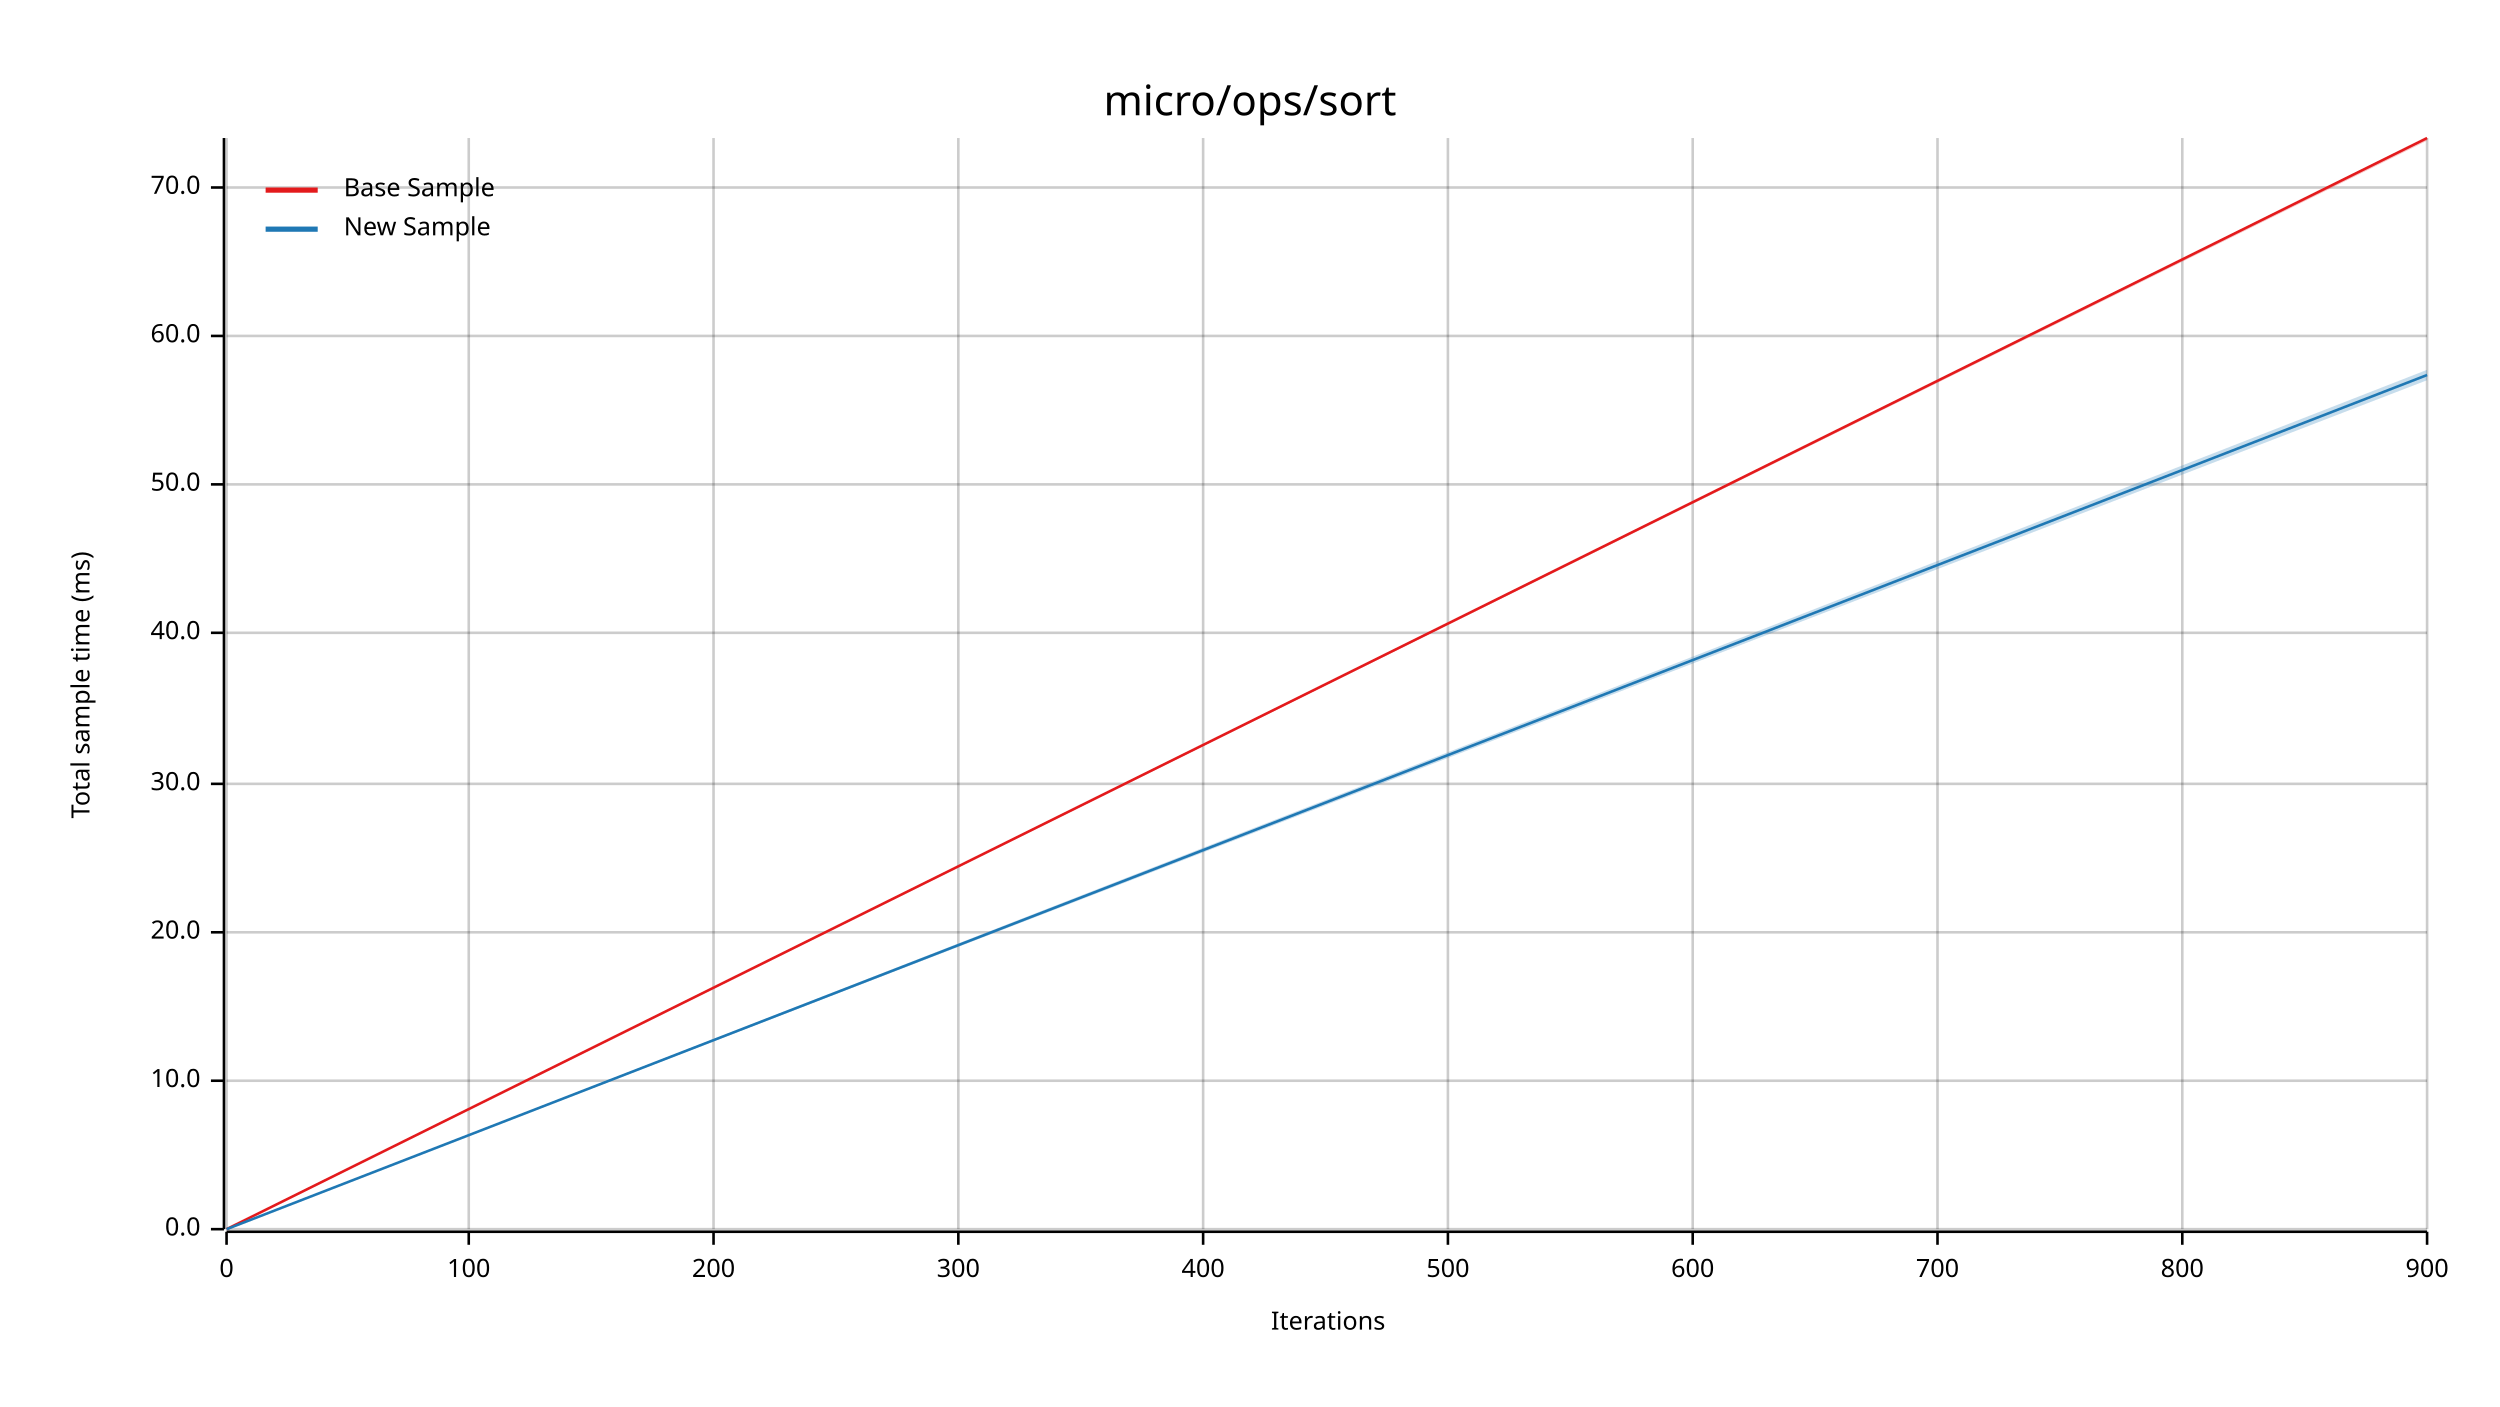
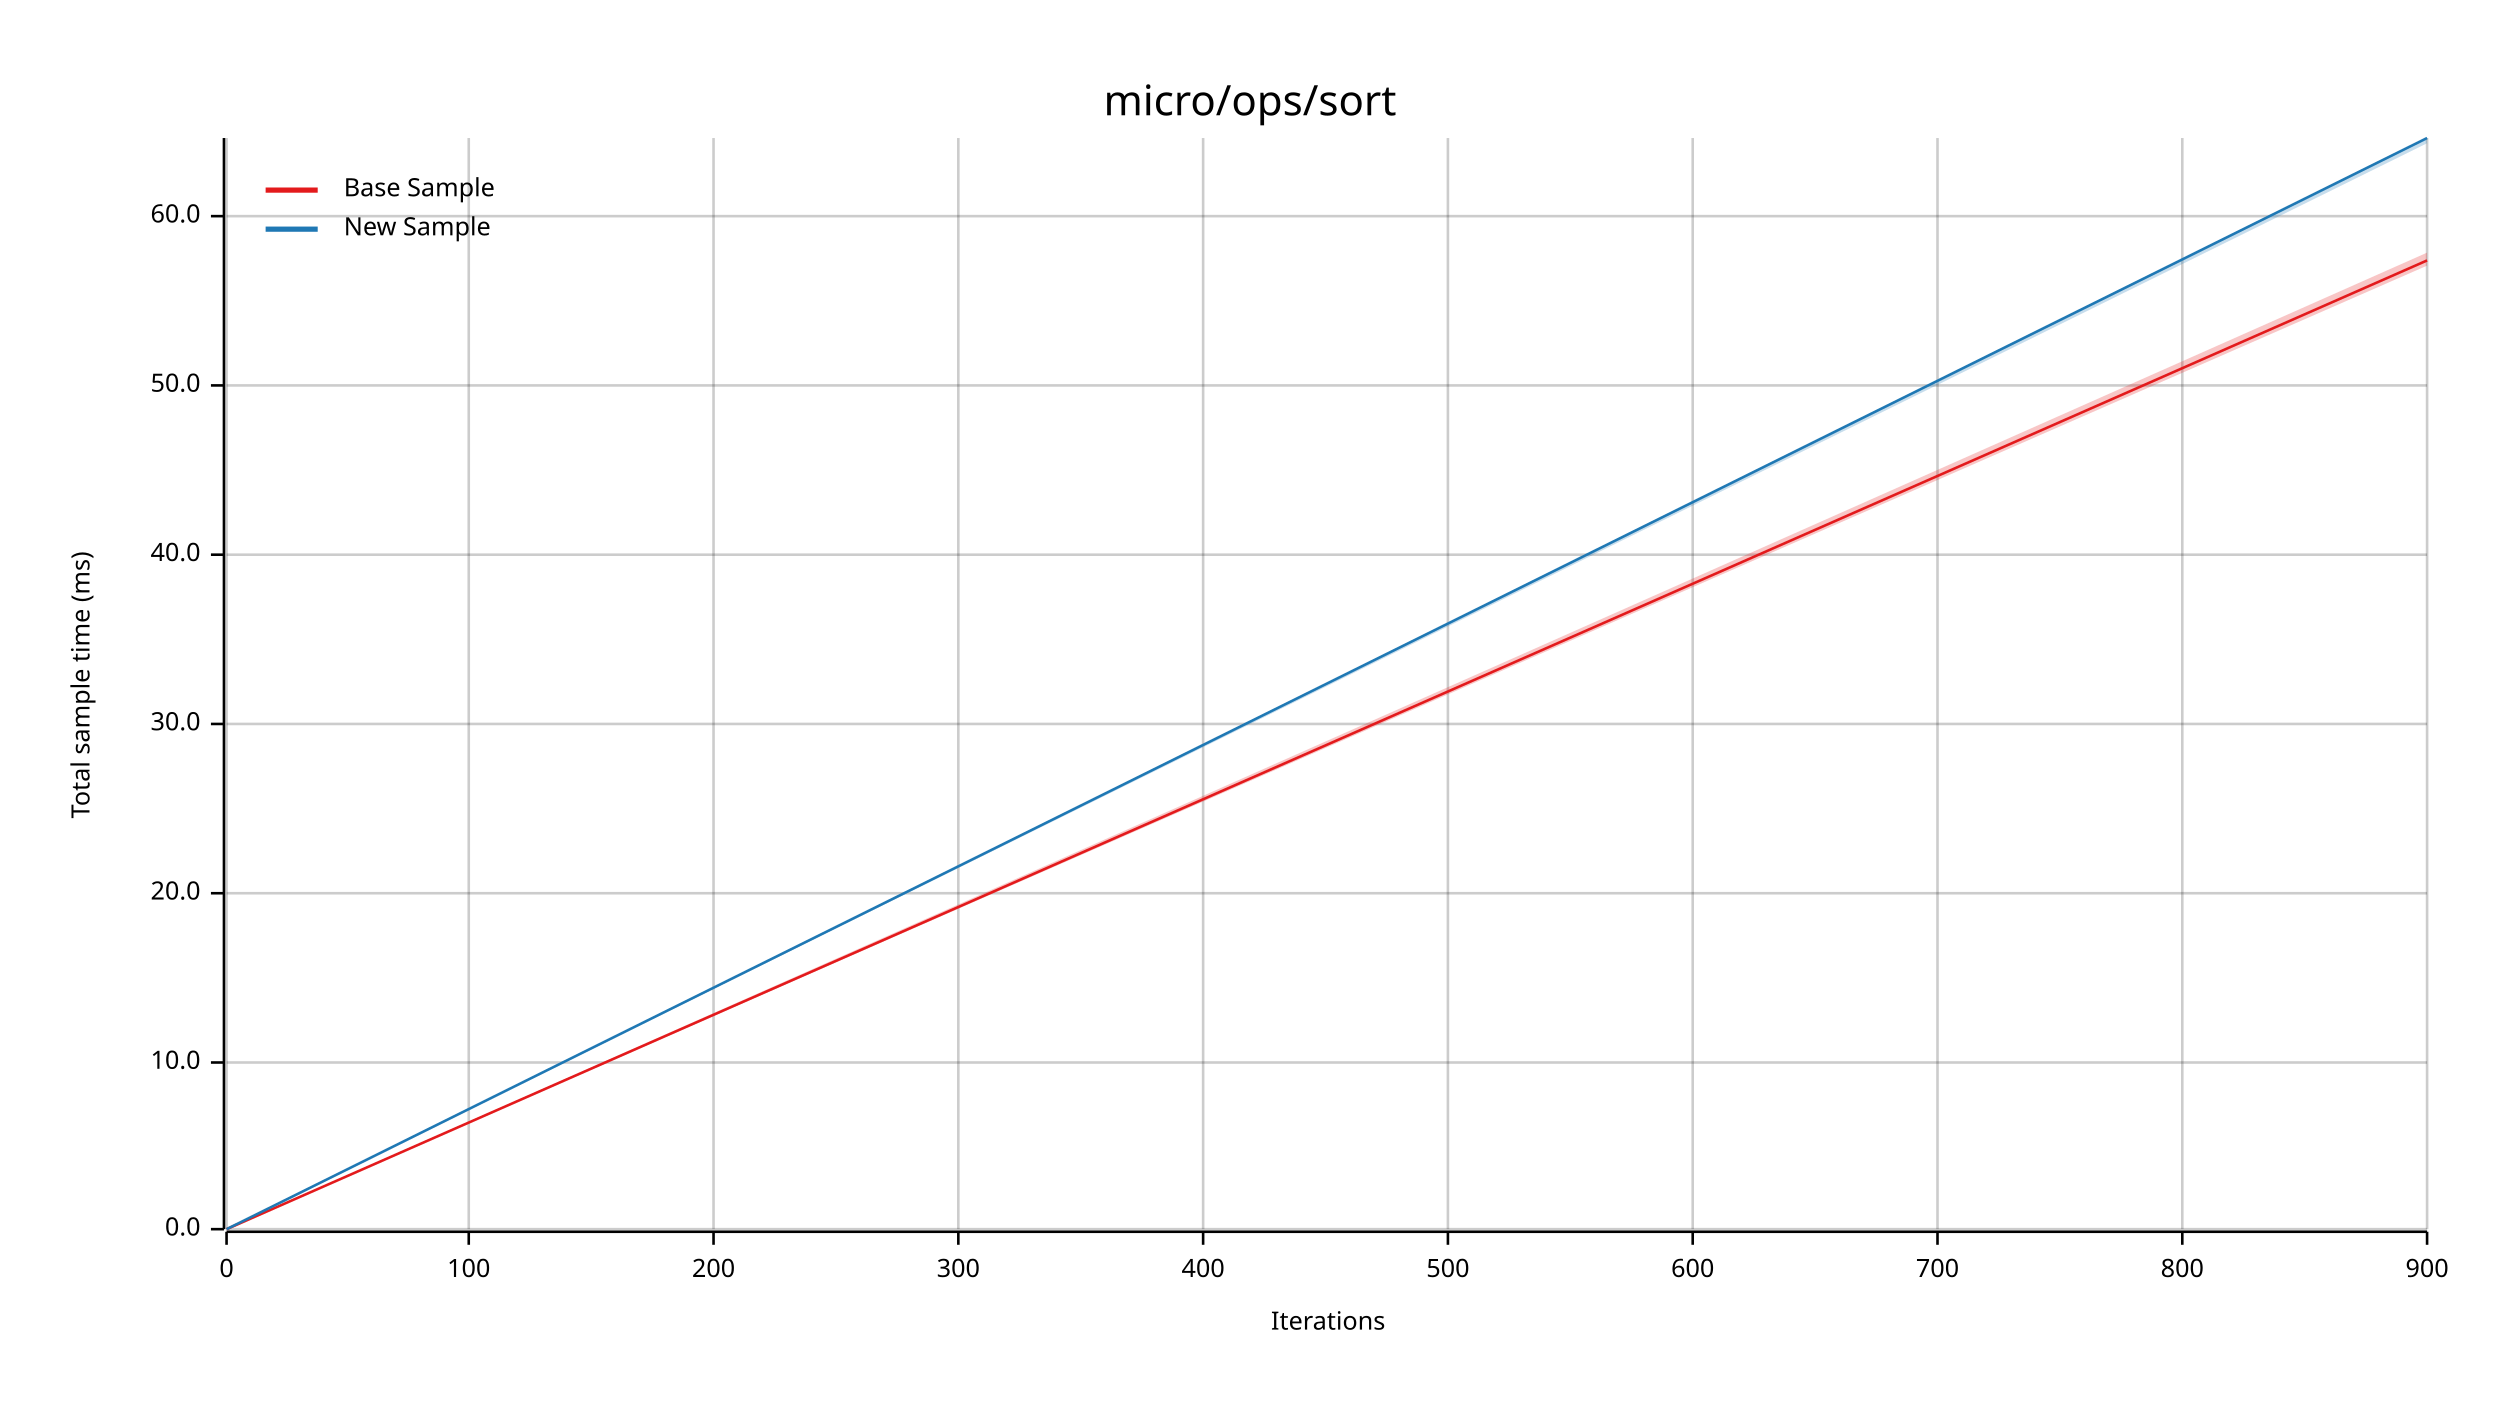
<svg xmlns="http://www.w3.org/2000/svg" width="960" height="540" viewBox="0 0 960 540">
  <text x="480" y="32" dy="0.76em" text-anchor="middle" font-family="sans-serif" font-size="16.129" opacity="1" fill="#000000">
micro/ops/sort
</text>
  <text x="27" y="263" dy="0.76em" text-anchor="middle" font-family="sans-serif" font-size="9.677" opacity="1" fill="#000000" transform="rotate(270, 27, 263)">
Total sample time (ms)
</text>
  <text x="510" y="513" dy="-0.5ex" text-anchor="middle" font-family="sans-serif" font-size="9.677" opacity="1" fill="#000000">
Iterations
</text>
  <line opacity="0.2" stroke="#000000" stroke-width="1" x1="87" y1="472" x2="87" y2="53" />
  <line opacity="0.2" stroke="#000000" stroke-width="1" x1="180" y1="472" x2="180" y2="53" />
  <line opacity="0.2" stroke="#000000" stroke-width="1" x1="274" y1="472" x2="274" y2="53" />
  <line opacity="0.2" stroke="#000000" stroke-width="1" x1="368" y1="472" x2="368" y2="53" />
  <line opacity="0.2" stroke="#000000" stroke-width="1" x1="462" y1="472" x2="462" y2="53" />
  <line opacity="0.2" stroke="#000000" stroke-width="1" x1="556" y1="472" x2="556" y2="53" />
  <line opacity="0.2" stroke="#000000" stroke-width="1" x1="650" y1="472" x2="650" y2="53" />
  <line opacity="0.2" stroke="#000000" stroke-width="1" x1="744" y1="472" x2="744" y2="53" />
  <line opacity="0.2" stroke="#000000" stroke-width="1" x1="838" y1="472" x2="838" y2="53" />
  <line opacity="0.2" stroke="#000000" stroke-width="1" x1="932" y1="472" x2="932" y2="53" />
  <line opacity="0.2" stroke="#000000" stroke-width="1" x1="87" y1="472" x2="932" y2="472" />
-   <line opacity="0.2" stroke="#000000" stroke-width="1" x1="87" y1="415" x2="932" y2="415" />
-   <line opacity="0.2" stroke="#000000" stroke-width="1" x1="87" y1="358" x2="932" y2="358" />
-   <line opacity="0.2" stroke="#000000" stroke-width="1" x1="87" y1="301" x2="932" y2="301" />
-   <line opacity="0.2" stroke="#000000" stroke-width="1" x1="87" y1="243" x2="932" y2="243" />
-   <line opacity="0.2" stroke="#000000" stroke-width="1" x1="87" y1="186" x2="932" y2="186" />
-   <line opacity="0.2" stroke="#000000" stroke-width="1" x1="87" y1="129" x2="932" y2="129" />
-   <line opacity="0.2" stroke="#000000" stroke-width="1" x1="87" y1="72" x2="932" y2="72" />
+   <line opacity="0.2" stroke="#000000" stroke-width="1" x1="87" y1="408" x2="932" y2="408" />
+   <line opacity="0.2" stroke="#000000" stroke-width="1" x1="87" y1="343" x2="932" y2="343" />
+   <line opacity="0.2" stroke="#000000" stroke-width="1" x1="87" y1="278" x2="932" y2="278" />
+   <line opacity="0.2" stroke="#000000" stroke-width="1" x1="87" y1="213" x2="932" y2="213" />
+   <line opacity="0.2" stroke="#000000" stroke-width="1" x1="87" y1="148" x2="932" y2="148" />
+   <line opacity="0.2" stroke="#000000" stroke-width="1" x1="87" y1="83" x2="932" y2="83" />
  <polyline fill="none" opacity="1" stroke="#000000" stroke-width="1" points="86,53 86,472 " />
  <text x="77" y="472" dy="0.5ex" text-anchor="end" font-family="sans-serif" font-size="9.677" opacity="1" fill="#000000">
0.0
</text>
  <polyline fill="none" opacity="1" stroke="#000000" stroke-width="1" points="81,472 86,472 " />
-   <text x="77" y="415" dy="0.5ex" text-anchor="end" font-family="sans-serif" font-size="9.677" opacity="1" fill="#000000">
+   <text x="77" y="408" dy="0.5ex" text-anchor="end" font-family="sans-serif" font-size="9.677" opacity="1" fill="#000000">
10.0
</text>
-   <polyline fill="none" opacity="1" stroke="#000000" stroke-width="1" points="81,415 86,415 " />
-   <text x="77" y="358" dy="0.5ex" text-anchor="end" font-family="sans-serif" font-size="9.677" opacity="1" fill="#000000">
+   <polyline fill="none" opacity="1" stroke="#000000" stroke-width="1" points="81,408 86,408 " />
+   <text x="77" y="343" dy="0.5ex" text-anchor="end" font-family="sans-serif" font-size="9.677" opacity="1" fill="#000000">
20.0
</text>
-   <polyline fill="none" opacity="1" stroke="#000000" stroke-width="1" points="81,358 86,358 " />
-   <text x="77" y="301" dy="0.5ex" text-anchor="end" font-family="sans-serif" font-size="9.677" opacity="1" fill="#000000">
+   <polyline fill="none" opacity="1" stroke="#000000" stroke-width="1" points="81,343 86,343 " />
+   <text x="77" y="278" dy="0.5ex" text-anchor="end" font-family="sans-serif" font-size="9.677" opacity="1" fill="#000000">
30.0
</text>
-   <polyline fill="none" opacity="1" stroke="#000000" stroke-width="1" points="81,301 86,301 " />
-   <text x="77" y="243" dy="0.5ex" text-anchor="end" font-family="sans-serif" font-size="9.677" opacity="1" fill="#000000">
+   <polyline fill="none" opacity="1" stroke="#000000" stroke-width="1" points="81,278 86,278 " />
+   <text x="77" y="213" dy="0.5ex" text-anchor="end" font-family="sans-serif" font-size="9.677" opacity="1" fill="#000000">
40.0
</text>
-   <polyline fill="none" opacity="1" stroke="#000000" stroke-width="1" points="81,243 86,243 " />
-   <text x="77" y="186" dy="0.5ex" text-anchor="end" font-family="sans-serif" font-size="9.677" opacity="1" fill="#000000">
+   <polyline fill="none" opacity="1" stroke="#000000" stroke-width="1" points="81,213 86,213 " />
+   <text x="77" y="148" dy="0.5ex" text-anchor="end" font-family="sans-serif" font-size="9.677" opacity="1" fill="#000000">
50.0
</text>
-   <polyline fill="none" opacity="1" stroke="#000000" stroke-width="1" points="81,186 86,186 " />
-   <text x="77" y="129" dy="0.5ex" text-anchor="end" font-family="sans-serif" font-size="9.677" opacity="1" fill="#000000">
+   <polyline fill="none" opacity="1" stroke="#000000" stroke-width="1" points="81,148 86,148 " />
+   <text x="77" y="83" dy="0.5ex" text-anchor="end" font-family="sans-serif" font-size="9.677" opacity="1" fill="#000000">
60.0
</text>
-   <polyline fill="none" opacity="1" stroke="#000000" stroke-width="1" points="81,129 86,129 " />
-   <text x="77" y="72" dy="0.5ex" text-anchor="end" font-family="sans-serif" font-size="9.677" opacity="1" fill="#000000">
- 70.0
- </text>
-   <polyline fill="none" opacity="1" stroke="#000000" stroke-width="1" points="81,72 86,72 " />
+   <polyline fill="none" opacity="1" stroke="#000000" stroke-width="1" points="81,83 86,83 " />
  <polyline fill="none" opacity="1" stroke="#000000" stroke-width="1" points="87,473 932,473 " />
  <text x="87" y="483" dy="0.76em" text-anchor="middle" font-family="sans-serif" font-size="9.677" opacity="1" fill="#000000">
0
</text>
  <polyline fill="none" opacity="1" stroke="#000000" stroke-width="1" points="87,473 87,478 " />
  <text x="180" y="483" dy="0.76em" text-anchor="middle" font-family="sans-serif" font-size="9.677" opacity="1" fill="#000000">
100
</text>
  <polyline fill="none" opacity="1" stroke="#000000" stroke-width="1" points="180,473 180,478 " />
  <text x="274" y="483" dy="0.76em" text-anchor="middle" font-family="sans-serif" font-size="9.677" opacity="1" fill="#000000">
200
</text>
  <polyline fill="none" opacity="1" stroke="#000000" stroke-width="1" points="274,473 274,478 " />
  <text x="368" y="483" dy="0.76em" text-anchor="middle" font-family="sans-serif" font-size="9.677" opacity="1" fill="#000000">
300
</text>
  <polyline fill="none" opacity="1" stroke="#000000" stroke-width="1" points="368,473 368,478 " />
  <text x="462" y="483" dy="0.76em" text-anchor="middle" font-family="sans-serif" font-size="9.677" opacity="1" fill="#000000">
400
</text>
  <polyline fill="none" opacity="1" stroke="#000000" stroke-width="1" points="462,473 462,478 " />
  <text x="556" y="483" dy="0.76em" text-anchor="middle" font-family="sans-serif" font-size="9.677" opacity="1" fill="#000000">
500
</text>
  <polyline fill="none" opacity="1" stroke="#000000" stroke-width="1" points="556,473 556,478 " />
  <text x="650" y="483" dy="0.76em" text-anchor="middle" font-family="sans-serif" font-size="9.677" opacity="1" fill="#000000">
600
</text>
  <polyline fill="none" opacity="1" stroke="#000000" stroke-width="1" points="650,473 650,478 " />
  <text x="744" y="483" dy="0.76em" text-anchor="middle" font-family="sans-serif" font-size="9.677" opacity="1" fill="#000000">
700
</text>
  <polyline fill="none" opacity="1" stroke="#000000" stroke-width="1" points="744,473 744,478 " />
  <text x="838" y="483" dy="0.76em" text-anchor="middle" font-family="sans-serif" font-size="9.677" opacity="1" fill="#000000">
800
</text>
  <polyline fill="none" opacity="1" stroke="#000000" stroke-width="1" points="838,473 838,478 " />
  <text x="932" y="483" dy="0.76em" text-anchor="middle" font-family="sans-serif" font-size="9.677" opacity="1" fill="#000000">
900
</text>
  <polyline fill="none" opacity="1" stroke="#000000" stroke-width="1" points="932,473 932,478 " />
-   <polyline fill="none" opacity="1" stroke="#E31A1C" stroke-width="1" points="87,472 932,53 " />
-   <polygon opacity="0.25" fill="#E31A1C" points="87,472 932,54 932,53 " />
-   <polyline fill="none" opacity="1" stroke="#1F78B4" stroke-width="1" points="87,472 932,144 " />
-   <polygon opacity="0.25" fill="#1F78B4" points="87,472 932,146 932,142 " />
+   <polyline fill="none" opacity="1" stroke="#E31A1C" stroke-width="1" points="87,472 932,100 " />
+   <polygon opacity="0.25" fill="#E31A1C" points="87,472 932,102 932,97 " />
+   <polyline fill="none" opacity="1" stroke="#1F78B4" stroke-width="1" points="87,472 932,53 " />
+   <polygon opacity="0.25" fill="#1F78B4" points="87,472 932,55 932,53 " />
  <text x="132" y="68" dy="0.76em" text-anchor="start" font-family="sans-serif" font-size="9.677" opacity="1" fill="#000000">
Base Sample
</text>
  <text x="132" y="83" dy="0.76em" text-anchor="start" font-family="sans-serif" font-size="9.677" opacity="1" fill="#000000">
New Sample
</text>
  <polyline fill="none" opacity="1" stroke="#E31A1C" stroke-width="2" points="102,73 122,73 " />
  <polyline fill="none" opacity="1" stroke="#1F78B4" stroke-width="2" points="102,88 122,88 " />
</svg>
